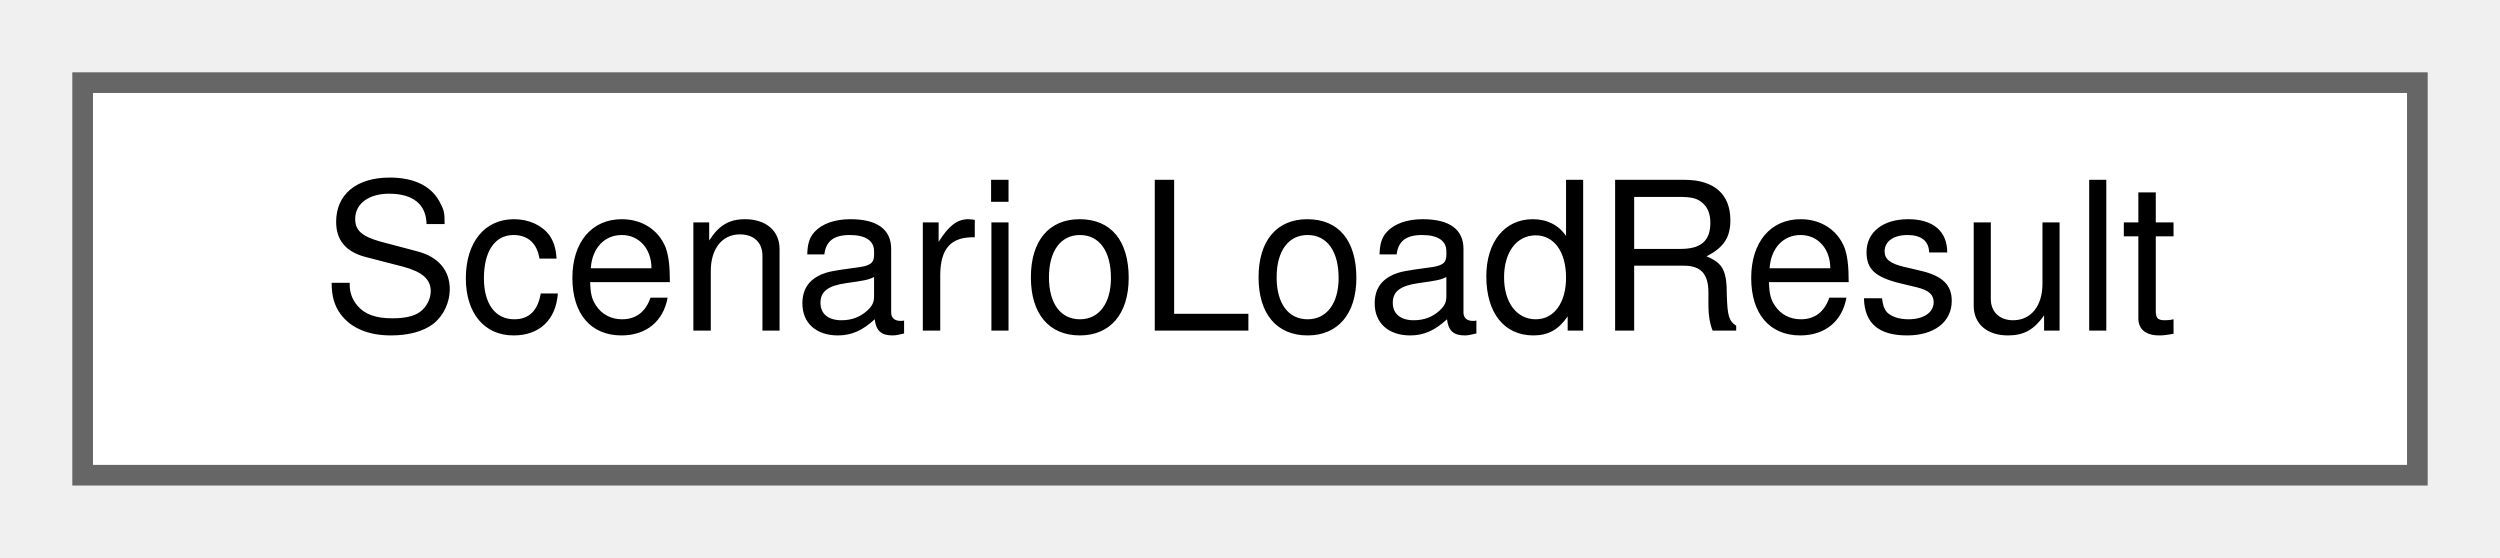
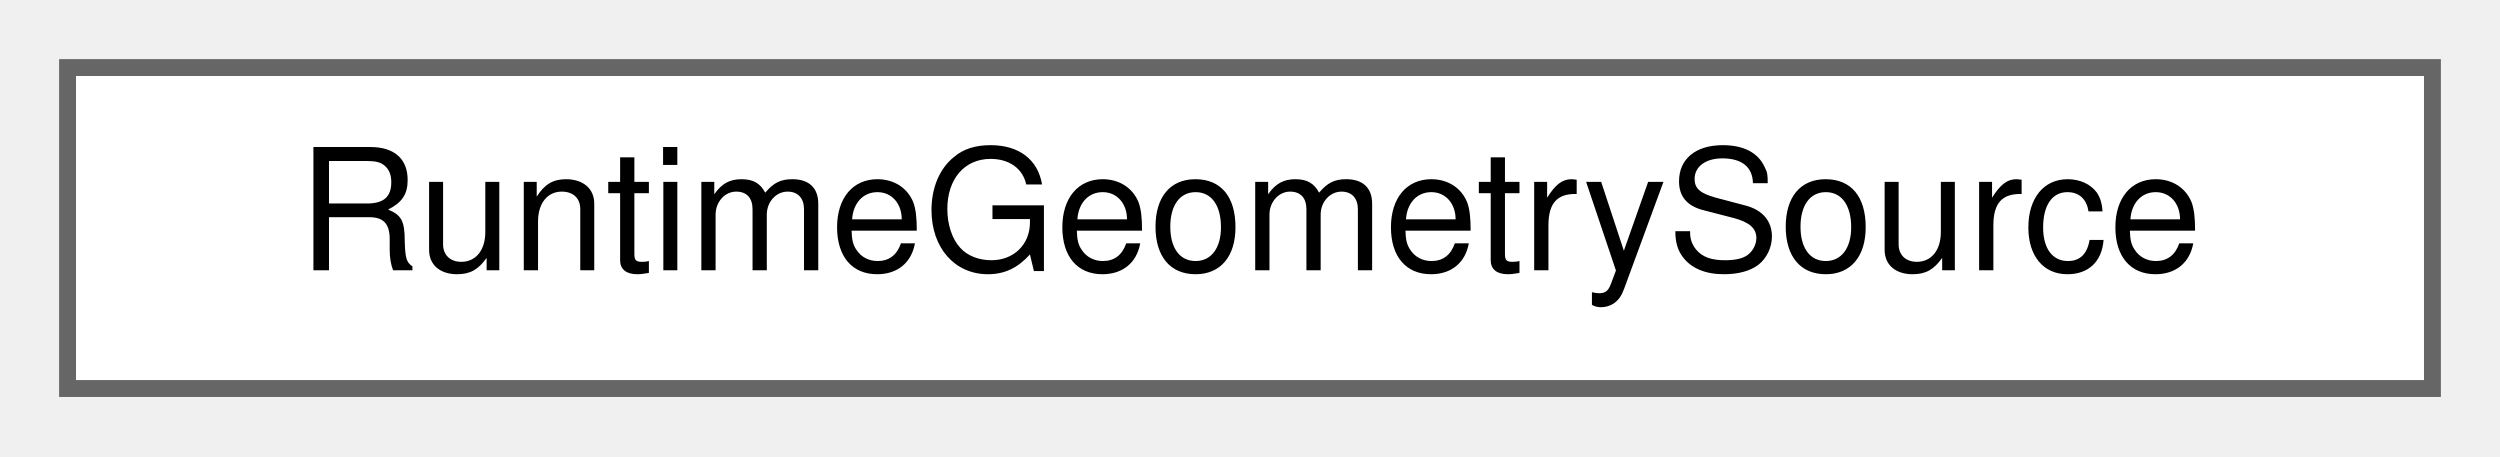
- <svg xmlns="http://www.w3.org/2000/svg" xmlns:xlink="http://www.w3.org/1999/xlink" width="121pt" height="27pt" viewBox="0.00 0.00 121.00 27.00">
+ <svg xmlns="http://www.w3.org/2000/svg" xmlns:xlink="http://www.w3.org/1999/xlink" width="148pt" height="27pt" viewBox="0.00 0.00 148.00 27.00">
  <g id="graph0" class="graph" transform="scale(1 1) rotate(0) translate(4 23)">
    <g id="Node000000" class="node">
      <g id="a_Node000000">
-         <a xlink:href="struct_scenario_load_result.html" target="_top" xlink:title="The result of reading one scenario from a standalone scenario file.">
-           <polygon fill="white" stroke="#666666" points="113,-19 0,-19 0,0 113,0 113,-19" />
-           <text text-anchor="middle" x="56.5" y="-7" font-family="Helvetica,sans-Serif" font-size="10.00">ScenarioLoadResult</text>
+         <a xlink:href="class_runtime_geometry_source.html" target="_top" xlink:title=" ">
+           <polygon fill="white" stroke="#666666" points="140,-19 0,-19 0,0 140,0 140,-19" />
+           <text text-anchor="middle" x="70" y="-7" font-family="Helvetica,sans-Serif" font-size="10.00">RuntimeGeometrySource</text>
        </a>
      </g>
    </g>
  </g>
</svg>
